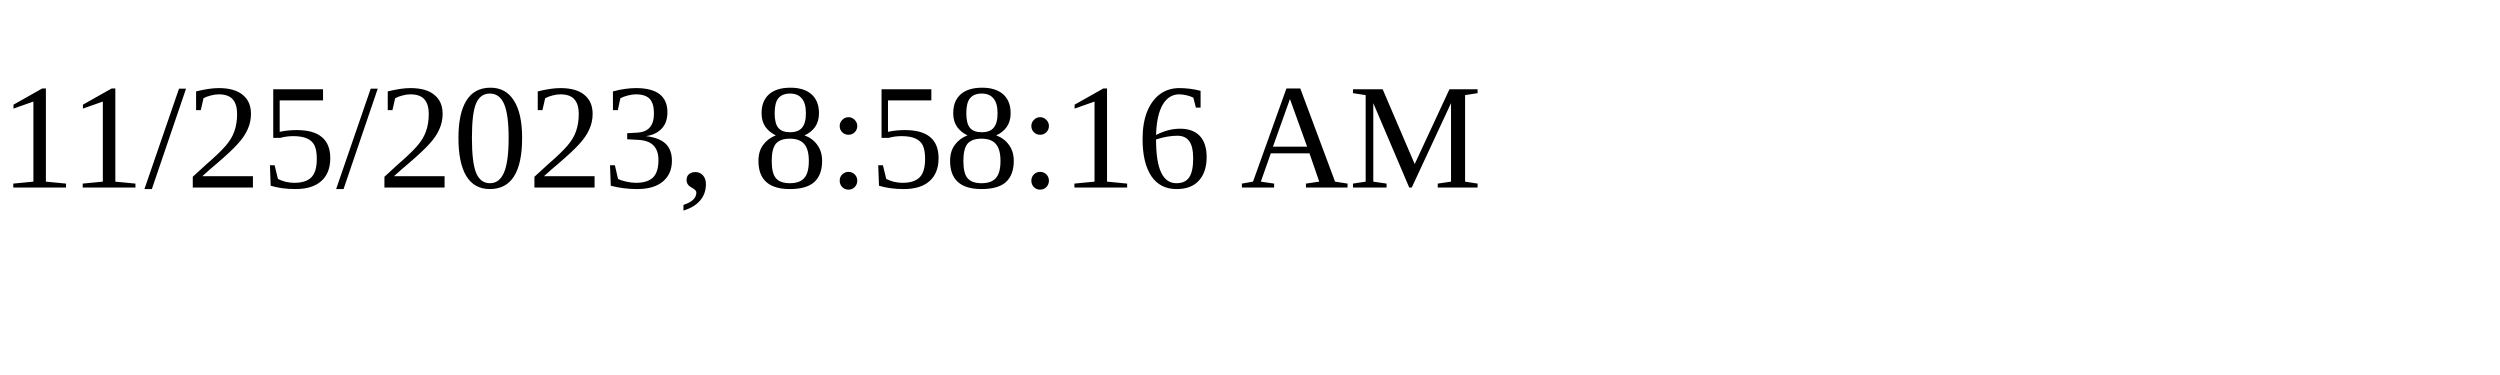
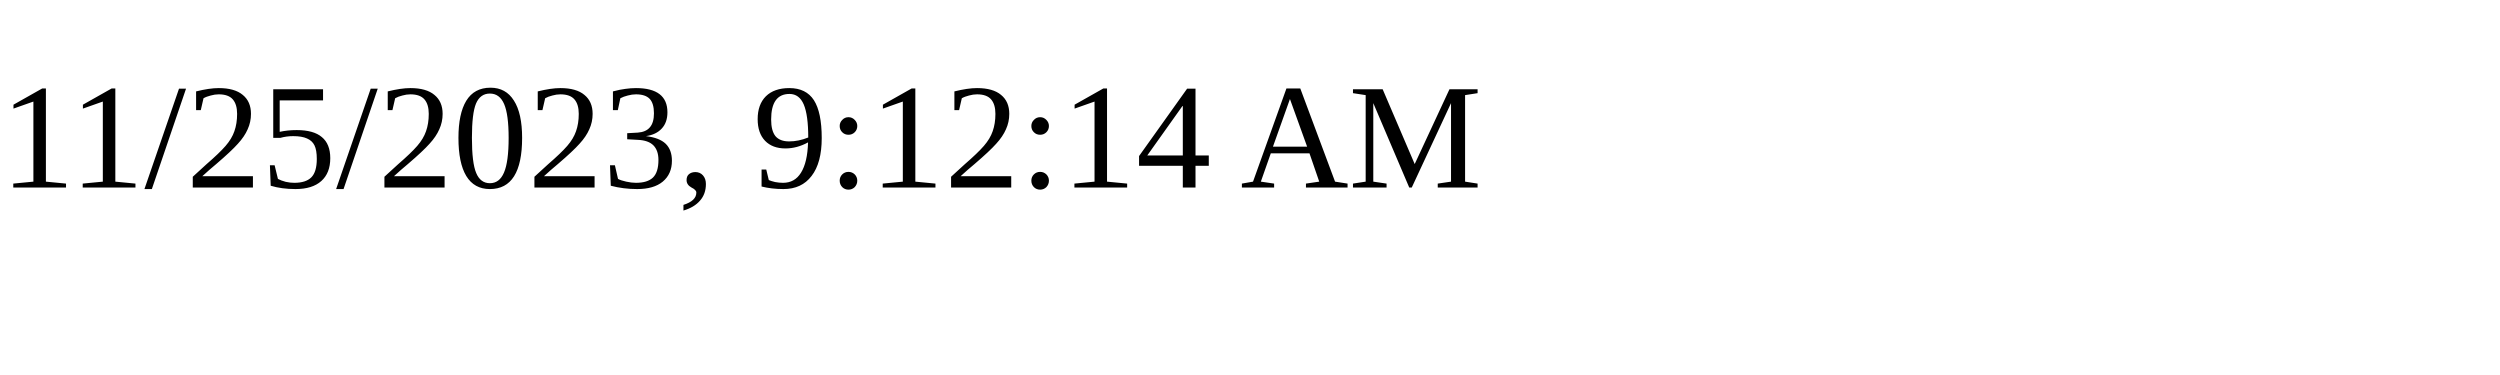
<svg xmlns="http://www.w3.org/2000/svg" height="30" width="200">
-   <text x="0" y="15">11/25/2023, 8:58:16 AM</text>
+   <text x="0" y="15">11/25/2023, 9:12:14 AM</text>
</svg>
